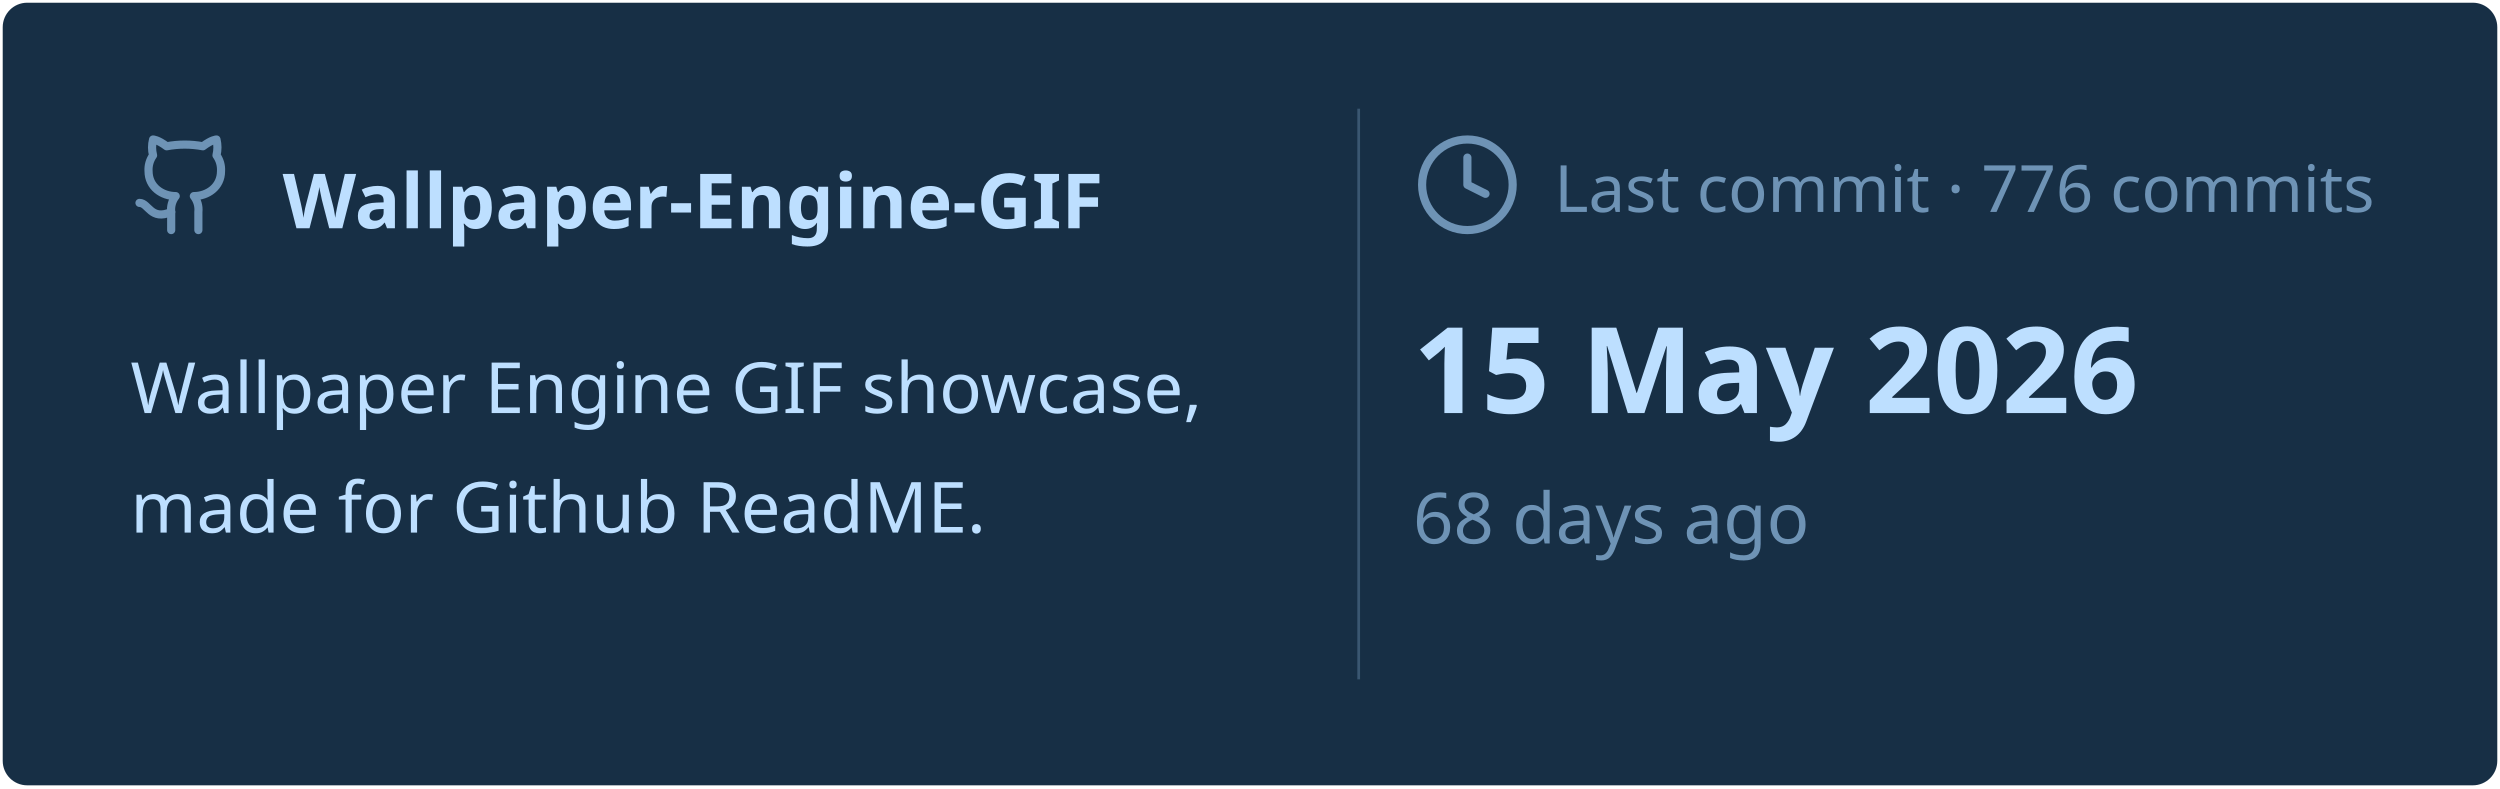
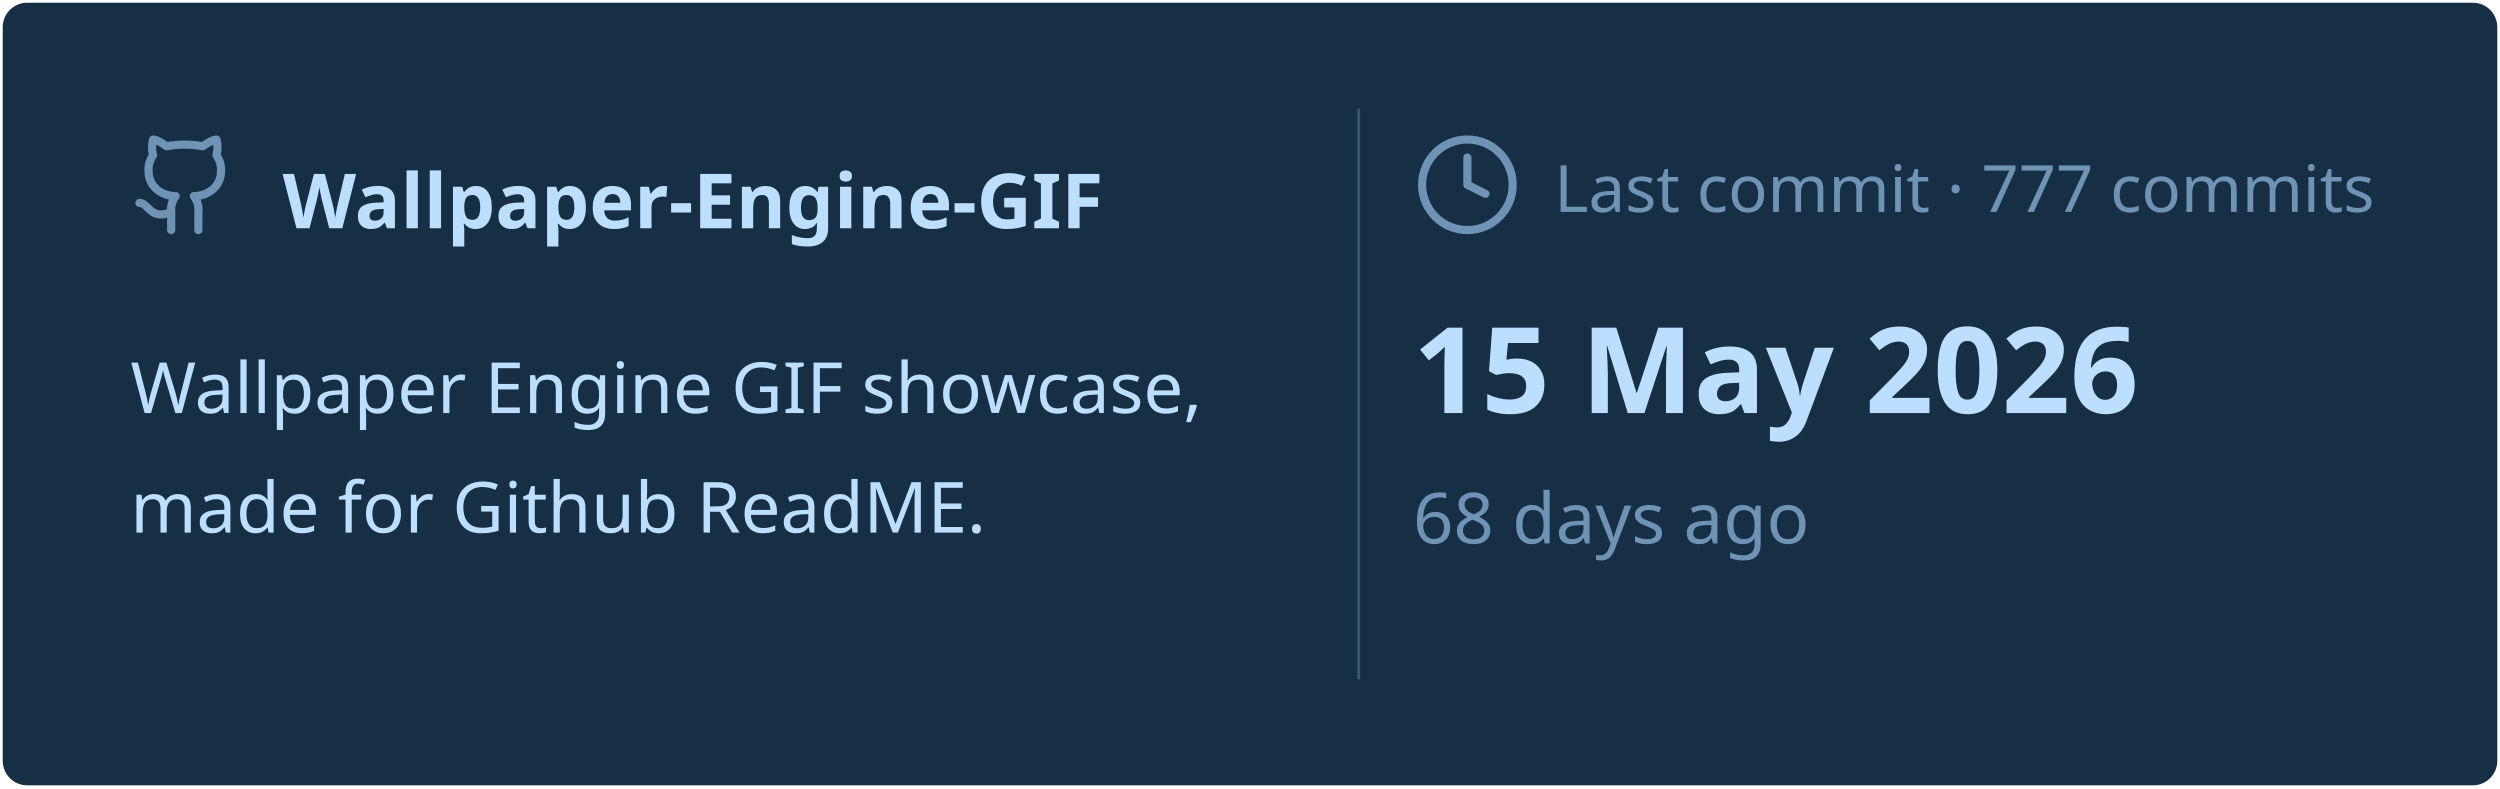
<svg xmlns="http://www.w3.org/2000/svg" viewBox="0 0 460 145" width="460px" height="145px">
  <rect stroke="#000000" stroke-opacity="0" fill="#172F45" rx="4.5" x="0.5" y="0.5" width="459" height="144" />
  <g transform="translate(24, 42)">
    <svg x="0" y="-18" width="20" height="20" viewBox="0 0 24 24" fill="none" stroke="#6E93B5" stroke-width="1.8" stroke-linecap="round" stroke-linejoin="round">
      <path d="M15 22v-4a4.8 4.8 0 0 0-1-3.5c3 0 6-2 6-5.5.08-1.25-.27-2.48-1-3.5.28-1.15.28-2.35 0-3.5 0 0-1 0-3 1.5-2.64-.5-5.36-.5-8 0C6 2 5 2 5 2c-.3 1.15-.3 2.35 0 3.5A5.403 5.403 0 0 0 4 9c0 3.5 3 5.5 6 5.5-.39.49-.68 1.05-.85 1.65-.17.6-.22 1.23-.15 1.85v4" />
      <path d="M9 18c-4.51 2-5-2-7-2" />
    </svg>
    <text x="28" y="0" font-family="&quot;Segoe UI&quot;, Ubuntu, sans-serif" font-size="14" font-weight="700" fill="#BDDFFF">Wallpaper-Engine-GIF</text>
  </g>
  <text x="24" y="76" font-family="&quot;Segoe UI&quot;, Ubuntu, sans-serif" font-size="13" font-weight="400" fill="#BDDFFF">Wallpaper Engine GIF showcase,</text>
  <text x="24" y="98" font-family="&quot;Segoe UI&quot;, Ubuntu, sans-serif" font-size="13" font-weight="400" fill="#BDDFFF">made for Github ReadME.</text>
  <line x1="250" y1="20" x2="250" y2="125" stroke="#6E93B5" stroke-width="0.5" stroke-opacity="0.4" />
  <svg x="260" y="24" width="20" height="20" viewBox="0 0 24 24" fill="none" stroke="#6E93B5" stroke-width="1.8" stroke-linecap="round" stroke-linejoin="round">
    <circle cx="12" cy="12" r="10" />
    <polyline points="12 6 12 12 16 14" />
  </svg>
-   <text x="286" y="39" font-family="&quot;Segoe UI&quot;, Ubuntu, sans-serif" font-size="12" font-weight="400" fill="#6E93B5">Last commit · 776 commits</text>
+   <text x="286" y="39" font-family="&quot;Segoe UI&quot;, Ubuntu, sans-serif" font-size="12" font-weight="400" fill="#6E93B5">Last commit · 777 commits</text>
  <text x="260" y="76" font-family="&quot;Segoe UI&quot;, Ubuntu, sans-serif" font-size="22" font-weight="700" fill="#BDDFFF">15 May 2026</text>
  <text x="260" y="100" font-family="&quot;Segoe UI&quot;, Ubuntu, sans-serif" font-size="13" font-weight="400" fill="#6E93B5">68 days ago</text>
</svg>
